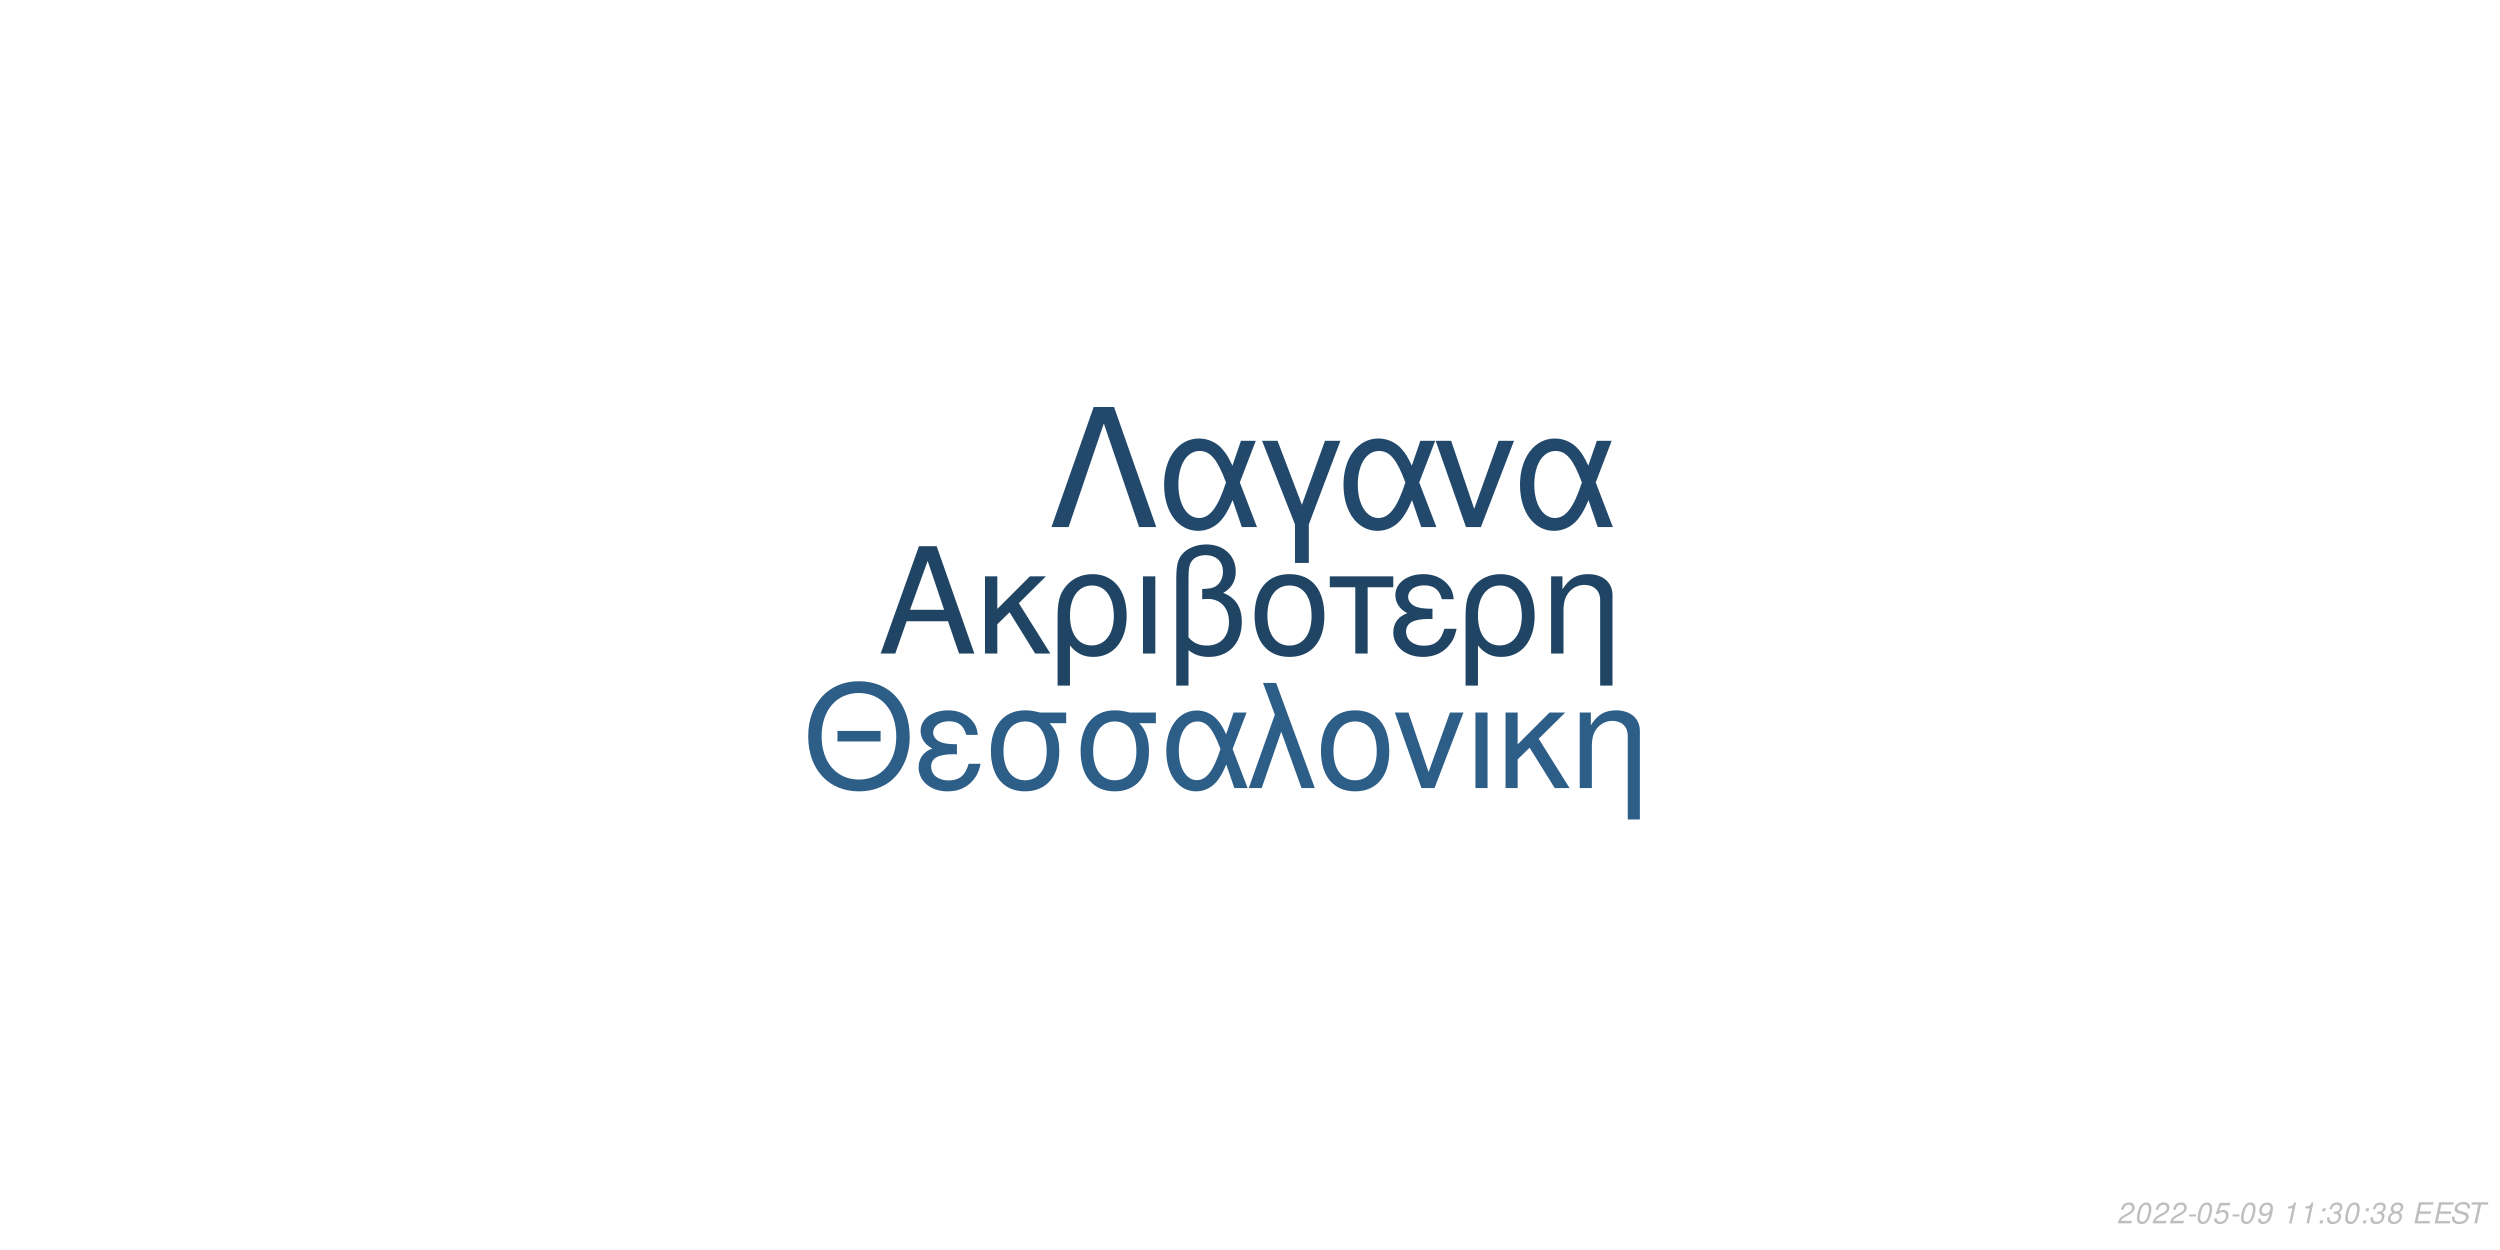
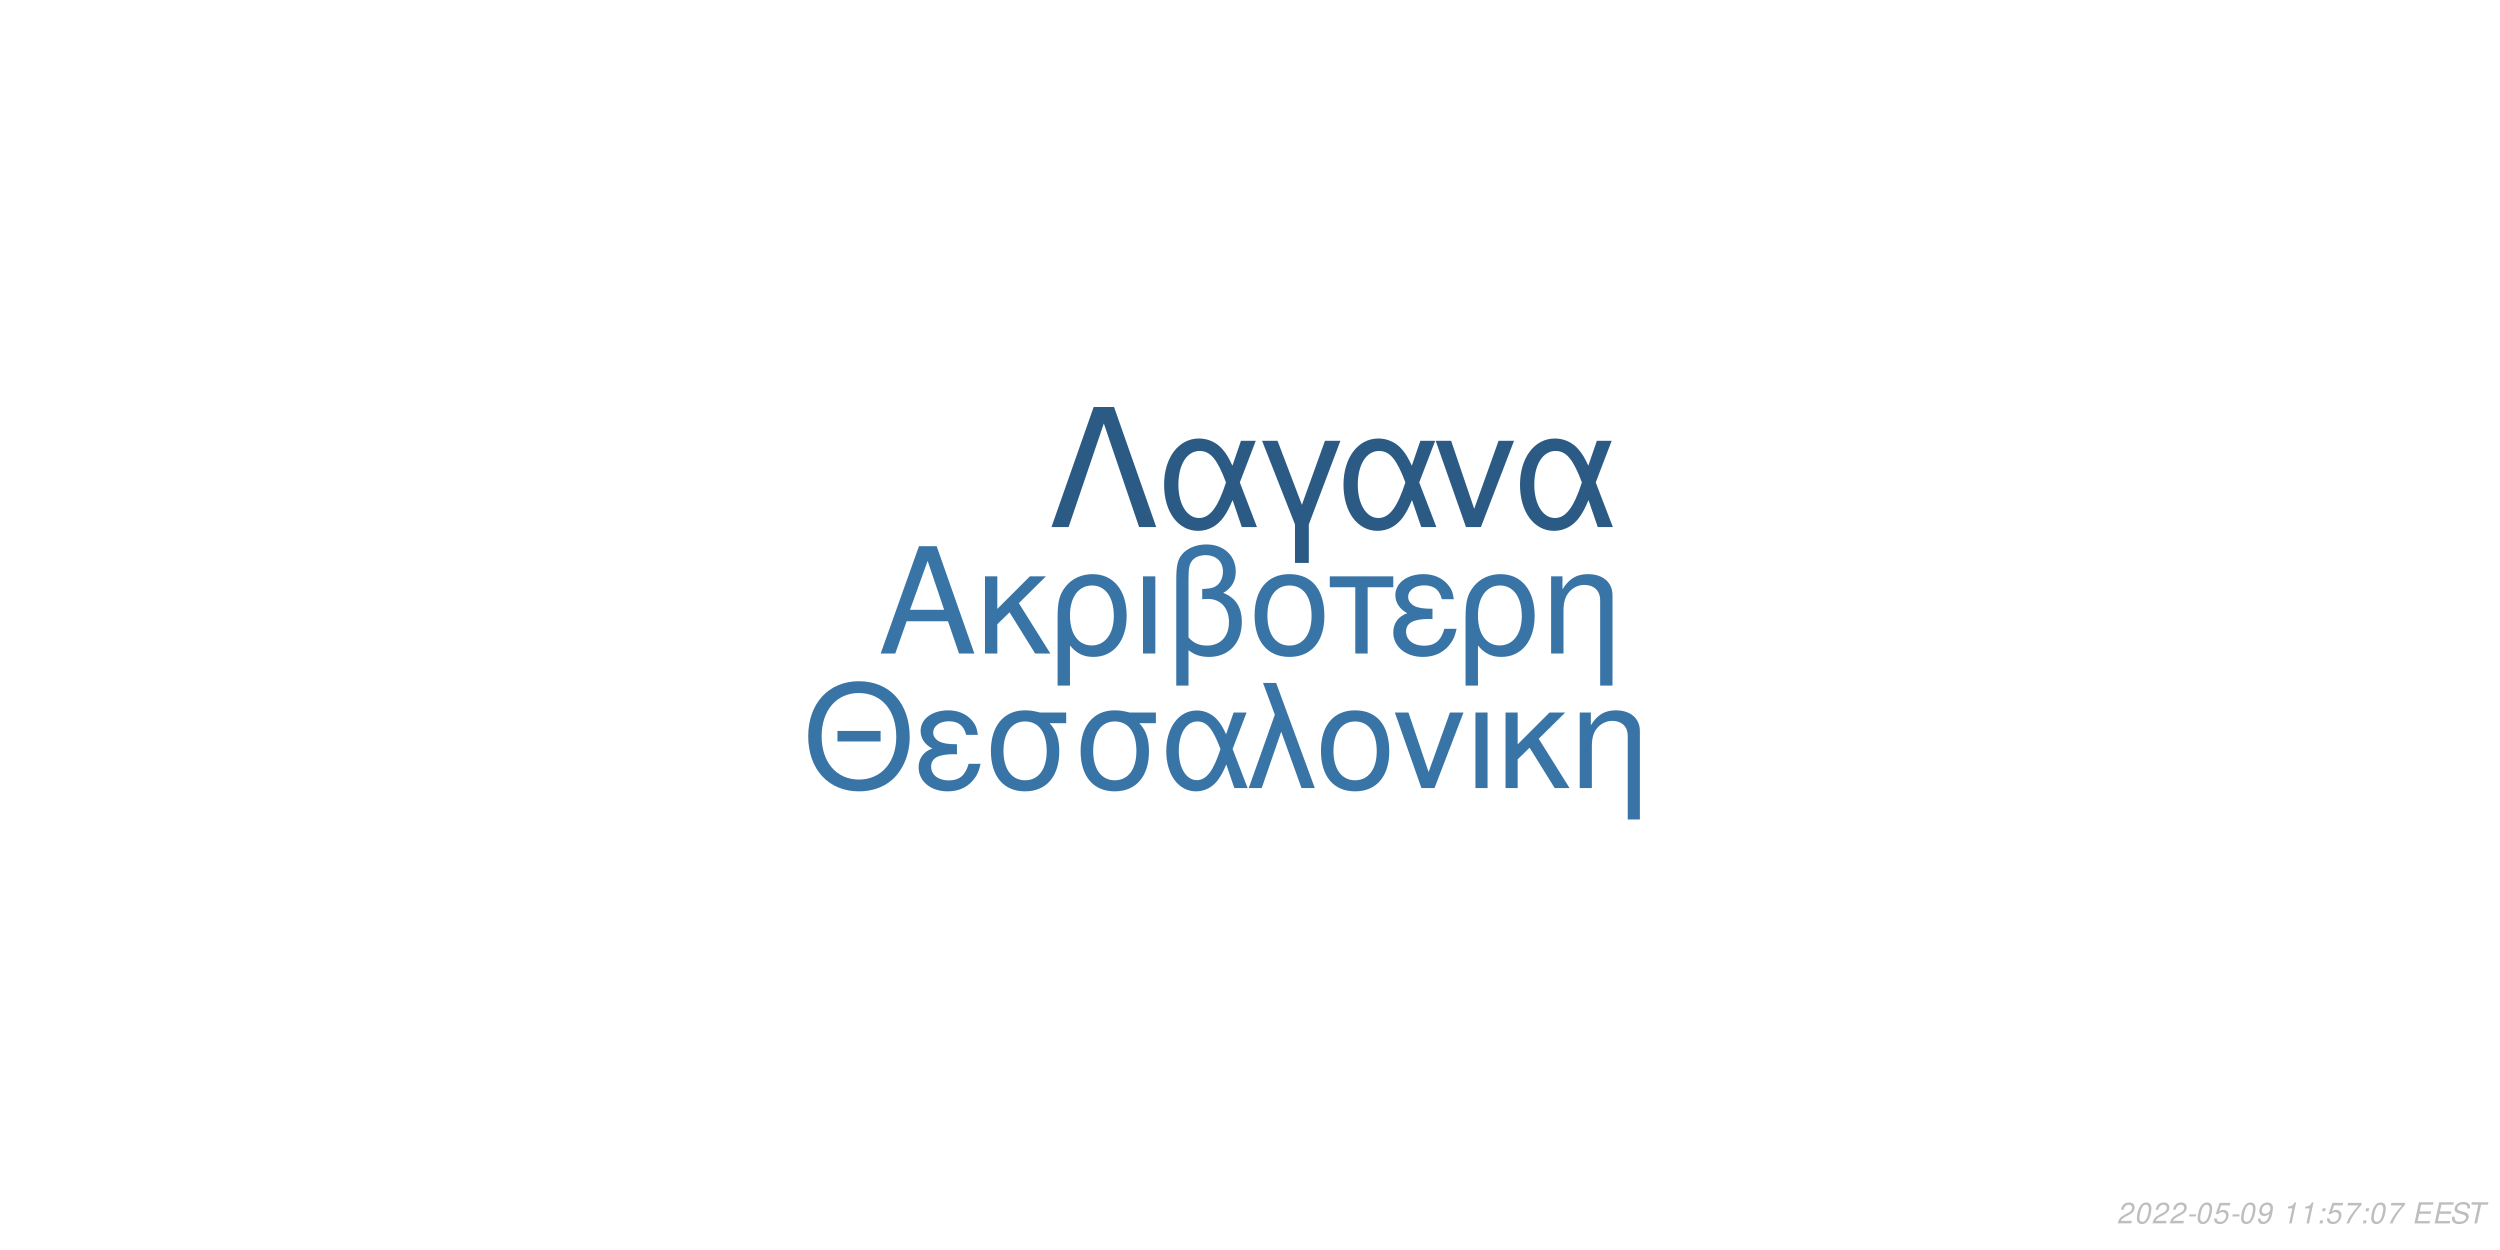
<svg xmlns="http://www.w3.org/2000/svg" xmlns:xlink="http://www.w3.org/1999/xlink" width="864pt" height="432pt" viewBox="0 0 864 432" version="1.1">
  <defs>
    <g>
      <symbol overflow="visible" id="glyph0-0">
        <path style="stroke:none;" d="" />
      </symbol>
      <symbol overflow="visible" id="glyph0-1">
        <path style="stroke:none;" d="M 24.125 -11.141 L 27.938 0 L 33.234 0 L 20.203 -37.094 L 14.094 -37.094 L 0.859 0 L 5.906 0 L 9.828 -11.141 Z M 22.797 -15.109 L 11 -15.109 L 17.094 -32.016 Z M 22.797 -15.109 " />
      </symbol>
      <symbol overflow="visible" id="glyph0-2">
        <path style="stroke:none;" d="M 7.172 -15.422 L 7.172 -26.672 L 2.906 -26.672 L 2.906 0 L 7.172 0 L 7.172 -10.125 L 11.406 -14.25 L 20.25 0 L 25.5 0 L 14.609 -17.406 L 23.969 -26.672 L 18.422 -26.672 Z M 7.172 -15.422 " />
      </symbol>
      <symbol overflow="visible" id="glyph0-3">
        <path style="stroke:none;" d="M 3 11.094 L 7.281 11.094 L 7.281 -2.797 C 9.516 -0.047 11.953 1.172 15.375 1.172 C 22.344 1.172 26.875 -4.422 26.875 -13.031 C 26.875 -21.891 22.297 -27.438 15.062 -27.438 C 11.297 -27.438 7.984 -25.906 5.797 -23.156 C 3.672 -20.516 3 -17.969 3 -12.359 Z M 14.906 -23.516 C 19.547 -23.516 22.438 -19.438 22.438 -12.922 C 22.438 -6.812 19.391 -2.797 14.812 -2.797 C 10.172 -2.797 7.281 -6.766 7.281 -13.125 C 7.281 -19.484 10.234 -23.516 14.906 -23.516 Z M 14.906 -23.516 " />
      </symbol>
      <symbol overflow="visible" id="glyph0-4">
        <path style="stroke:none;" d="M 3.516 0 L 7.781 0 L 7.781 -26.672 L 3.516 -26.672 Z M 3.516 0 " />
      </symbol>
      <symbol overflow="visible" id="glyph0-5">
        <path style="stroke:none;" d="M 4.016 11.094 L 8.25 11.094 L 8.25 -1.172 C 10.172 0.406 12.422 1.172 15.312 1.172 C 22.188 1.172 26.672 -3.609 26.672 -10.891 C 26.672 -15.984 24.578 -19.234 20.25 -20.969 C 23.109 -22.547 24.578 -25.031 24.578 -28.344 C 24.578 -33.844 20.406 -37.703 14.453 -37.703 C 10.938 -37.703 7.734 -36.391 6 -34.25 C 4.484 -32.422 4.016 -30.328 4.016 -25.391 Z M 8.25 -25.656 C 8.25 -29.359 8.5 -30.844 9.469 -32.062 C 10.375 -33.281 12.156 -34 14.094 -34 C 17.812 -34 20.156 -31.812 20.156 -28.297 C 20.156 -25.953 18.984 -23.812 17.297 -23.047 C 16.281 -22.547 15.469 -22.438 12.984 -22.297 L 12.984 -18.781 C 13.734 -18.828 14.344 -18.875 14.969 -18.875 C 19.344 -18.875 22.234 -15.719 22.234 -10.891 C 22.234 -5.906 19.281 -2.75 14.656 -2.75 C 11.953 -2.75 9.922 -3.609 8.25 -5.594 Z M 8.25 -25.656 " />
      </symbol>
      <symbol overflow="visible" id="glyph0-6">
        <path style="stroke:none;" d="M 14.094 -27.438 C 6.562 -27.438 2.094 -22.094 2.094 -13.125 C 2.094 -4.125 6.562 1.172 14.141 1.172 C 21.672 1.172 26.203 -4.172 26.203 -12.922 C 26.203 -22.188 21.828 -27.438 14.094 -27.438 Z M 14.141 -23.516 C 18.938 -23.516 21.781 -19.594 21.781 -12.984 C 21.781 -6.672 18.828 -2.75 14.141 -2.75 C 9.422 -2.75 6.516 -6.672 6.516 -13.125 C 6.516 -19.594 9.422 -23.516 14.141 -23.516 Z M 14.141 -23.516 " />
      </symbol>
      <symbol overflow="visible" id="glyph0-7">
        <path style="stroke:none;" d="M 7.891 0 L 12.156 0 L 12.156 -22.906 L 21.016 -22.906 L 21.016 -26.672 L -0.922 -26.672 L -0.922 -22.906 L 7.891 -22.906 Z M 7.891 0 " />
      </symbol>
      <symbol overflow="visible" id="glyph0-8">
        <path style="stroke:none;" d="M 14.562 -15.469 C 11.344 -15.469 9.562 -15.781 8.297 -16.438 C 6.922 -17.203 6.156 -18.328 6.156 -19.547 C 6.156 -21.891 8.453 -23.562 11.656 -23.562 C 15.062 -23.562 16.953 -22.094 17.812 -18.781 L 21.938 -18.781 C 21.578 -21.266 21.062 -22.5 19.797 -23.922 C 17.812 -26.203 14.906 -27.438 11.453 -27.438 C 5.797 -27.438 1.734 -24.375 1.734 -20.203 C 1.734 -17.609 3.156 -15.375 5.859 -13.938 C 2.797 -12.875 1.016 -10.484 1.016 -7.328 C 1.016 -2.391 5.297 1.172 11.25 1.172 C 14.969 1.172 17.906 -0.109 20.156 -2.641 C 21.578 -4.328 22.297 -5.797 22.906 -8.547 L 18.672 -8.547 C 17.5 -4.422 15.422 -2.703 11.609 -2.703 C 7.938 -2.703 5.438 -4.688 5.438 -7.578 C 5.438 -10.578 7.938 -11.953 13.484 -11.953 C 13.641 -11.953 14.094 -11.953 14.562 -11.906 Z M 14.562 -15.469 " />
      </symbol>
      <symbol overflow="visible" id="glyph0-9">
        <path style="stroke:none;" d="M 3.562 -26.672 L 3.562 0 L 7.844 0 L 7.844 -14.703 C 7.844 -17.906 8.5 -19.891 10.031 -21.531 C 11.406 -22.953 13.188 -23.719 15.062 -23.719 C 18.375 -23.719 20.516 -21.672 20.516 -18.469 L 20.516 11.094 L 24.781 11.094 L 24.781 -20.156 C 24.781 -24.578 21.469 -27.438 16.328 -27.438 C 12.359 -27.438 9.828 -25.906 7.484 -22.188 L 7.484 -26.672 Z M 3.562 -26.672 " />
      </symbol>
      <symbol overflow="visible" id="glyph1-0">
        <path style="stroke:none;" d="" />
      </symbol>
      <symbol overflow="visible" id="glyph1-1">
        <path style="stroke:none;" d="M 26.859 -19.734 L 11.953 -19.734 L 11.953 -16.094 L 26.859 -16.094 Z M 19.328 -36.922 C 8.922 -36.922 1.844 -29.25 1.844 -17.891 C 1.844 -6.484 8.875 1.141 19.391 1.141 C 23.812 1.141 27.703 -0.203 30.641 -2.688 C 34.578 -6.031 36.922 -11.656 36.922 -17.594 C 36.922 -29.297 30 -36.922 19.328 -36.922 Z M 19.328 -32.844 C 27.203 -32.844 32.281 -26.906 32.281 -17.688 C 32.281 -8.922 27.062 -2.938 19.391 -2.938 C 11.609 -2.938 6.484 -8.922 6.484 -17.891 C 6.484 -26.859 11.609 -32.844 19.328 -32.844 Z M 19.328 -32.844 " />
      </symbol>
      <symbol overflow="visible" id="glyph1-2">
        <path style="stroke:none;" d="M 14.25 -15.141 C 11.109 -15.141 9.375 -15.453 8.125 -16.094 C 6.781 -16.844 6.031 -17.938 6.031 -19.141 C 6.031 -21.422 8.266 -23.078 11.406 -23.078 C 14.75 -23.078 16.594 -21.625 17.438 -18.391 L 21.469 -18.391 C 21.125 -20.828 20.625 -22.031 19.391 -23.422 C 17.438 -25.656 14.594 -26.859 11.219 -26.859 C 5.688 -26.859 1.688 -23.875 1.688 -19.781 C 1.688 -17.234 3.094 -15.047 5.734 -13.656 C 2.734 -12.609 1 -10.266 1 -7.172 C 1 -2.344 5.188 1.141 11.016 1.141 C 14.656 1.141 17.547 -0.094 19.734 -2.594 C 21.125 -4.234 21.828 -5.688 22.422 -8.375 L 18.281 -8.375 C 17.141 -4.328 15.094 -2.641 11.359 -2.641 C 7.766 -2.641 5.328 -4.578 5.328 -7.422 C 5.328 -10.359 7.766 -11.703 13.203 -11.703 C 13.359 -11.703 13.797 -11.703 14.25 -11.656 Z M 14.25 -15.141 " />
      </symbol>
      <symbol overflow="visible" id="glyph1-3">
        <path style="stroke:none;" d="M 29 -26.109 L 19.938 -26.109 C 17.594 -26.703 16.438 -26.859 14.703 -26.859 C 7.469 -26.859 2.984 -21.469 2.984 -12.859 C 2.984 -4.031 7.375 1.141 14.797 1.141 C 22.172 1.141 26.609 -4.078 26.609 -12.656 C 26.609 -17.047 25.656 -19.828 23.266 -22.422 L 29 -22.422 Z M 14.797 -23.016 C 19.531 -23.016 22.266 -19.234 22.266 -12.75 C 22.266 -6.531 19.438 -2.688 14.797 -2.688 C 10.172 -2.688 7.328 -6.531 7.328 -12.859 C 7.328 -19.188 10.172 -23.016 14.797 -23.016 Z M 14.797 -23.016 " />
      </symbol>
      <symbol overflow="visible" id="glyph1-4">
        <path style="stroke:none;" d="M 29.344 -26.109 L 24.859 -26.109 L 22.266 -18.578 C 21.125 -21.031 20.484 -22.125 19.328 -23.469 C 17.547 -25.609 14.906 -26.812 12.156 -26.812 C 5.984 -26.812 1.594 -20.984 1.594 -12.812 C 1.594 -4.578 5.828 1.141 11.906 1.141 C 14.953 1.141 17.734 -0.344 19.625 -3.047 C 20.672 -4.531 21.281 -5.688 22.328 -8.172 L 25.109 0 L 29.703 0 L 24.516 -13.5 Z M 20.328 -13.5 C 17.891 -5.922 15.453 -2.734 12.156 -2.734 C 8.516 -2.734 5.922 -6.922 5.922 -12.812 C 5.922 -18.938 8.516 -23.016 12.359 -23.016 C 15.594 -23.016 17.688 -20.531 20.328 -13.5 Z M 20.328 -13.5 " />
      </symbol>
      <symbol overflow="visible" id="glyph1-5">
        <path style="stroke:none;" d="M 1.094 0 L 5.578 0 L 12.312 -19.484 L 19.328 0 L 23.922 0 L 10.562 -36.328 L 6.031 -36.328 L 10.109 -25.359 Z M 1.094 0 " />
      </symbol>
      <symbol overflow="visible" id="glyph1-6">
        <path style="stroke:none;" d="M 13.797 -26.859 C 6.422 -26.859 2.047 -21.625 2.047 -12.859 C 2.047 -4.031 6.422 1.141 13.859 1.141 C 21.234 1.141 25.656 -4.078 25.656 -12.656 C 25.656 -21.719 21.375 -26.859 13.797 -26.859 Z M 13.859 -23.016 C 18.531 -23.016 21.328 -19.188 21.328 -12.703 C 21.328 -6.531 18.438 -2.688 13.859 -2.688 C 9.219 -2.688 6.375 -6.531 6.375 -12.859 C 6.375 -19.188 9.219 -23.016 13.859 -23.016 Z M 13.859 -23.016 " />
      </symbol>
      <symbol overflow="visible" id="glyph1-7">
        <path style="stroke:none;" d="M 14.297 0 L 24.312 -26.109 L 19.625 -26.109 L 12.25 -5.531 L 5.281 -26.109 L 0.594 -26.109 L 9.766 0 Z M 14.297 0 " />
      </symbol>
      <symbol overflow="visible" id="glyph1-8">
        <path style="stroke:none;" d="M 3.438 0 L 7.625 0 L 7.625 -26.109 L 3.438 -26.109 Z M 3.438 0 " />
      </symbol>
      <symbol overflow="visible" id="glyph1-9">
        <path style="stroke:none;" d="M 7.031 -15.094 L 7.031 -26.109 L 2.844 -26.109 L 2.844 0 L 7.031 0 L 7.031 -9.922 L 11.156 -13.953 L 19.828 0 L 24.969 0 L 14.297 -17.047 L 23.469 -26.109 L 18.031 -26.109 Z M 7.031 -15.094 " />
      </symbol>
      <symbol overflow="visible" id="glyph1-10">
        <path style="stroke:none;" d="M 3.484 -26.109 L 3.484 0 L 7.672 0 L 7.672 -14.406 C 7.672 -17.547 8.328 -19.484 9.812 -21.078 C 11.156 -22.469 12.906 -23.219 14.75 -23.219 C 17.984 -23.219 20.078 -21.234 20.078 -18.094 L 20.078 10.859 L 24.266 10.859 L 24.266 -19.734 C 24.266 -24.062 21.031 -26.859 16 -26.859 C 12.109 -26.859 9.609 -25.359 7.328 -21.719 L 7.328 -26.109 Z M 3.484 -26.109 " />
      </symbol>
      <symbol overflow="visible" id="glyph2-0">
        <path style="stroke:none;" d="" />
      </symbol>
      <symbol overflow="visible" id="glyph2-1">
        <path style="stroke:none;" d="M 22.531 -41.484 L 15.484 -41.484 L 0.906 0 L 6.828 0 L 19 -35.797 L 31.188 0 L 37.109 0 Z M 22.531 -41.484 " />
      </symbol>
      <symbol overflow="visible" id="glyph2-2">
        <path style="stroke:none;" d="M 33.516 -29.812 L 28.391 -29.812 L 25.438 -21.219 C 24.125 -24.016 23.391 -25.266 22.078 -26.797 C 20.031 -29.25 17.016 -30.609 13.891 -30.609 C 6.828 -30.609 1.828 -23.953 1.828 -14.625 C 1.828 -5.234 6.656 1.312 13.594 1.312 C 17.078 1.312 20.266 -0.391 22.422 -3.469 C 23.609 -5.172 24.297 -6.484 25.5 -9.328 L 28.688 0 L 33.922 0 L 28 -15.422 Z M 23.219 -15.422 C 20.422 -6.766 17.641 -3.125 13.891 -3.125 C 9.734 -3.125 6.766 -7.906 6.766 -14.625 C 6.766 -21.625 9.734 -26.297 14.109 -26.297 C 17.812 -26.297 20.203 -23.453 23.219 -15.422 Z M 23.219 -15.422 " />
      </symbol>
      <symbol overflow="visible" id="glyph2-3">
        <path style="stroke:none;" d="M 12.062 12.406 L 16.844 12.406 L 16.844 -0.906 L 27.766 -29.812 L 22.422 -29.812 L 14.453 -7.688 L 6.031 -29.812 L 0.688 -29.812 L 12.062 -0.906 Z M 12.062 12.406 " />
      </symbol>
      <symbol overflow="visible" id="glyph2-4">
        <path style="stroke:none;" d="M 16.328 0 L 27.766 -29.812 L 22.422 -29.812 L 14 -6.312 L 6.031 -29.812 L 0.688 -29.812 L 11.156 0 Z M 16.328 0 " />
      </symbol>
      <symbol overflow="visible" id="glyph3-0">
        <path style="stroke:none;" d="" />
      </symbol>
      <symbol overflow="visible" id="glyph3-1">
        <path style="stroke:none;" d="M 5.234 -0.875 L 1.469 -0.875 C 1.641 -1.375 2.203 -1.891 3.109 -2.344 L 4.234 -2.938 C 5.562 -3.625 6.219 -4.469 6.219 -5.484 C 6.219 -5.938 6.062 -6.359 5.797 -6.656 C 5.469 -7.047 4.984 -7.234 4.312 -7.234 C 2.766 -7.234 1.891 -6.453 1.484 -4.734 L 2.375 -4.734 C 2.484 -5.188 2.609 -5.484 2.797 -5.75 C 3.094 -6.203 3.609 -6.453 4.188 -6.453 C 4.891 -6.453 5.344 -6.031 5.344 -5.375 C 5.344 -4.703 4.859 -4.094 4.016 -3.656 L 2.984 -3.125 C 1.234 -2.188 0.797 -1.656 0.344 -0.016 L 5.047 -0.016 Z M 5.234 -0.875 " />
      </symbol>
      <symbol overflow="visible" id="glyph3-2">
        <path style="stroke:none;" d="M 4.203 -7.234 C 3.375 -7.234 2.688 -6.812 2.125 -5.984 C 1.484 -5.047 0.984 -3.188 0.984 -1.734 C 0.984 -1.109 1.172 -0.562 1.484 -0.266 C 1.797 0.047 2.281 0.234 2.766 0.234 C 3.625 0.234 4.281 -0.156 4.859 -1.016 C 5.516 -1.953 6 -3.797 6 -5.266 C 6 -6.5 5.328 -7.234 4.203 -7.234 Z M 4.094 -6.453 C 4.734 -6.453 5.125 -5.984 5.125 -5.156 C 5.125 -4.203 4.781 -2.625 4.406 -1.812 C 3.984 -0.938 3.516 -0.547 2.875 -0.547 C 2.25 -0.547 1.875 -1.031 1.875 -1.828 C 1.875 -2.797 2.203 -4.344 2.594 -5.203 C 2.984 -6.047 3.453 -6.453 4.094 -6.453 Z M 4.094 -6.453 " />
      </symbol>
      <symbol overflow="visible" id="glyph3-3">
        <path style="stroke:none;" d="M 3.516 -3.125 L 1.125 -3.125 L 0.969 -2.406 L 3.359 -2.406 Z M 3.516 -3.125 " />
      </symbol>
      <symbol overflow="visible" id="glyph3-4">
        <path style="stroke:none;" d="M 6.297 -7.094 L 2.594 -7.094 L 1.234 -3.234 L 2.047 -3.234 C 2.656 -3.766 2.938 -3.906 3.531 -3.906 C 4.328 -3.906 4.797 -3.453 4.797 -2.688 C 4.797 -1.438 3.969 -0.547 2.828 -0.547 C 2.031 -0.547 1.609 -0.938 1.578 -1.734 L 0.703 -1.734 L 0.703 -1.516 C 0.703 -0.938 0.844 -0.547 1.188 -0.266 C 1.562 0.062 2.078 0.234 2.703 0.234 C 3.656 0.234 4.391 -0.156 4.984 -0.922 C 5.422 -1.5 5.672 -2.234 5.672 -2.953 C 5.672 -4 4.938 -4.672 3.812 -4.672 C 3.328 -4.672 2.906 -4.547 2.406 -4.234 L 3.109 -6.219 L 6.109 -6.219 Z M 6.297 -7.094 " />
      </symbol>
      <symbol overflow="visible" id="glyph3-5">
        <path style="stroke:none;" d="M 0.844 -1.656 C 0.844 -1.547 0.844 -1.438 0.844 -1.375 C 0.844 -0.406 1.531 0.234 2.578 0.234 C 3.203 0.234 3.766 0.016 4.297 -0.438 C 4.938 -1 5.312 -1.656 5.594 -2.719 C 5.844 -3.672 6.016 -4.766 6.016 -5.375 C 6.016 -5.844 5.844 -6.328 5.547 -6.656 C 5.203 -7.031 4.703 -7.234 4.062 -7.234 C 2.516 -7.234 1.297 -5.938 1.297 -4.266 C 1.297 -3.203 1.984 -2.547 3.047 -2.547 C 3.484 -2.547 3.953 -2.672 4.281 -2.891 C 4.406 -2.984 4.547 -3.078 4.828 -3.344 C 4.438 -1.484 3.703 -0.547 2.703 -0.547 C 2.109 -0.547 1.719 -0.938 1.719 -1.547 L 1.719 -1.656 Z M 3.953 -6.453 C 4.625 -6.453 5.141 -5.953 5.141 -5.281 C 5.141 -4.188 4.312 -3.312 3.297 -3.312 C 2.594 -3.312 2.172 -3.734 2.172 -4.453 C 2.172 -5.562 2.984 -6.453 3.953 -6.453 Z M 3.953 -6.453 " />
      </symbol>
      <symbol overflow="visible" id="glyph3-6">
        <path style="stroke:none;" d="" />
      </symbol>
      <symbol overflow="visible" id="glyph3-7">
        <path style="stroke:none;" d="M 3.703 -5.188 L 2.594 0 L 3.469 0 L 5.016 -7.234 L 4.438 -7.234 C 3.906 -6.156 3.688 -6.016 2.234 -5.812 L 2.109 -5.188 Z M 3.703 -5.188 " />
      </symbol>
      <symbol overflow="visible" id="glyph3-8">
        <path style="stroke:none;" d="M 2.359 -1.031 L 1.312 -1.031 L 1.094 0 L 2.141 0 Z M 3.266 -5.234 L 2.219 -5.234 L 2 -4.203 L 3.047 -4.203 Z M 3.266 -5.234 " />
      </symbol>
      <symbol overflow="visible" id="glyph3-9">
-         <path style="stroke:none;" d="M 2.922 -3.312 C 3.125 -3.344 3.234 -3.344 3.375 -3.344 C 4.203 -3.344 4.688 -3 4.688 -2.406 C 4.688 -1.312 3.906 -0.547 2.781 -0.547 C 2.047 -0.547 1.594 -0.938 1.594 -1.562 C 1.594 -1.719 1.609 -1.844 1.656 -2.094 L 0.766 -2.094 C 0.734 -1.797 0.719 -1.641 0.719 -1.469 C 0.719 -0.375 1.406 0.234 2.641 0.234 C 3.547 0.234 4.297 -0.078 4.812 -0.656 C 5.266 -1.156 5.562 -1.875 5.562 -2.547 C 5.562 -3.125 5.344 -3.453 4.797 -3.734 C 5.641 -4.234 6.016 -4.844 6.016 -5.734 C 6.016 -6.656 5.312 -7.234 4.203 -7.234 C 3.375 -7.234 2.672 -6.938 2.188 -6.375 C 1.891 -6.031 1.703 -5.641 1.516 -4.906 L 2.391 -4.906 C 2.5 -5.359 2.594 -5.594 2.734 -5.812 C 3.047 -6.234 3.516 -6.453 4.078 -6.453 C 4.734 -6.453 5.141 -6.125 5.141 -5.578 C 5.141 -5.188 5.016 -4.797 4.797 -4.547 C 4.516 -4.234 4 -4.062 3.266 -4.062 L 3.078 -4.062 Z M 2.922 -3.312 " />
+         <path style="stroke:none;" d="M 6.703 -7.094 L 1.953 -7.094 L 1.766 -6.219 L 5.594 -6.219 C 3.344 -3.688 2.266 -2.109 1.375 0 L 2.344 0 C 3.031 -1.906 4.828 -4.594 6.547 -6.281 Z M 6.703 -7.094 " />
      </symbol>
      <symbol overflow="visible" id="glyph3-10">
-         <path style="stroke:none;" d="M 4.766 -3.797 C 5.078 -3.969 5.234 -4.078 5.438 -4.234 C 5.812 -4.594 6.062 -5.172 6.062 -5.734 C 6.062 -6.625 5.344 -7.234 4.266 -7.234 C 2.812 -7.234 1.703 -6.219 1.703 -4.875 C 1.703 -4.406 1.875 -4.125 2.359 -3.812 C 1.297 -3.312 0.75 -2.516 0.75 -1.469 C 0.75 -0.438 1.547 0.234 2.812 0.234 C 3.656 0.234 4.359 -0.094 4.938 -0.734 C 5.359 -1.234 5.609 -1.859 5.609 -2.438 C 5.609 -3.047 5.312 -3.516 4.766 -3.797 Z M 4.109 -6.453 C 4.797 -6.453 5.188 -6.125 5.188 -5.578 C 5.188 -5.266 5.062 -4.922 4.859 -4.672 C 4.562 -4.312 4.188 -4.156 3.656 -4.156 C 2.984 -4.156 2.594 -4.453 2.594 -4.984 C 2.594 -5.859 3.203 -6.453 4.109 -6.453 Z M 3.453 -3.406 C 4.234 -3.406 4.734 -2.984 4.734 -2.312 C 4.734 -1.312 3.922 -0.547 2.875 -0.547 C 2.125 -0.547 1.625 -0.969 1.625 -1.625 C 1.625 -2.609 2.438 -3.406 3.453 -3.406 Z M 3.453 -3.406 " />
+         <path style="stroke:none;" d="M 2.547 -3.312 L 6.5 -3.312 L 6.688 -4.141 L 2.719 -4.141 L 3.219 -6.469 L 7.344 -6.469 L 7.516 -7.297 L 2.453 -7.297 L 0.906 0 L 6.125 0 L 6.297 -0.812 L 2.016 -0.812 Z M 2.547 -3.312 " />
      </symbol>
      <symbol overflow="visible" id="glyph3-11">
-         <path style="stroke:none;" d="M 2.547 -3.312 L 6.5 -3.312 L 6.688 -4.141 L 2.719 -4.141 L 3.219 -6.469 L 7.344 -6.469 L 7.516 -7.297 L 2.453 -7.297 L 0.906 0 L 6.125 0 L 6.297 -0.812 L 2.016 -0.812 Z M 2.547 -3.312 " />
+         <path style="stroke:none;" d="M 7.062 -5.156 C 7.125 -5.438 7.141 -5.562 7.141 -5.703 C 7.141 -6.156 6.938 -6.594 6.594 -6.891 C 6.188 -7.25 5.656 -7.406 4.875 -7.406 C 3.844 -7.406 3.047 -7.125 2.5 -6.562 C 2.094 -6.141 1.781 -5.438 1.781 -4.922 C 1.781 -4.297 2.219 -3.766 2.891 -3.562 L 4.594 -3.094 C 5.406 -2.859 5.734 -2.578 5.734 -2.094 C 5.734 -1.781 5.547 -1.406 5.266 -1.141 C 4.844 -0.766 4.266 -0.578 3.453 -0.578 C 2.328 -0.578 1.812 -0.984 1.812 -1.906 C 1.812 -2.047 1.812 -2.125 1.844 -2.312 L 0.984 -2.312 C 0.906 -2.062 0.891 -1.906 0.891 -1.688 C 0.891 -0.484 1.797 0.234 3.297 0.234 C 4.359 0.234 5.234 -0.062 5.812 -0.609 C 6.344 -1.078 6.688 -1.797 6.688 -2.375 C 6.688 -2.641 6.609 -2.906 6.453 -3.156 C 6.234 -3.5 5.938 -3.703 5.469 -3.828 L 3.75 -4.312 C 2.984 -4.547 2.734 -4.734 2.734 -5.188 C 2.734 -5.547 2.875 -5.844 3.188 -6.109 C 3.547 -6.438 4.031 -6.594 4.703 -6.594 C 5.266 -6.594 5.688 -6.484 5.906 -6.297 C 6.094 -6.125 6.219 -5.797 6.219 -5.516 C 6.219 -5.422 6.203 -5.344 6.188 -5.156 Z M 7.062 -5.156 " />
      </symbol>
      <symbol overflow="visible" id="glyph3-12">
-         <path style="stroke:none;" d="M 7.062 -5.156 C 7.125 -5.438 7.141 -5.562 7.141 -5.703 C 7.141 -6.156 6.938 -6.594 6.594 -6.891 C 6.188 -7.25 5.656 -7.406 4.875 -7.406 C 3.844 -7.406 3.047 -7.125 2.5 -6.562 C 2.094 -6.141 1.781 -5.438 1.781 -4.922 C 1.781 -4.297 2.219 -3.766 2.891 -3.562 L 4.594 -3.094 C 5.406 -2.859 5.734 -2.578 5.734 -2.094 C 5.734 -1.781 5.547 -1.406 5.266 -1.141 C 4.844 -0.766 4.266 -0.578 3.453 -0.578 C 2.328 -0.578 1.812 -0.984 1.812 -1.906 C 1.812 -2.047 1.812 -2.125 1.844 -2.312 L 0.984 -2.312 C 0.906 -2.062 0.891 -1.906 0.891 -1.688 C 0.891 -0.484 1.797 0.234 3.297 0.234 C 4.359 0.234 5.234 -0.062 5.812 -0.609 C 6.344 -1.078 6.688 -1.797 6.688 -2.375 C 6.688 -2.641 6.609 -2.906 6.453 -3.156 C 6.234 -3.5 5.938 -3.703 5.469 -3.828 L 3.75 -4.312 C 2.984 -4.547 2.734 -4.734 2.734 -5.188 C 2.734 -5.547 2.875 -5.844 3.188 -6.109 C 3.547 -6.438 4.031 -6.594 4.703 -6.594 C 5.266 -6.594 5.688 -6.484 5.906 -6.297 C 6.094 -6.125 6.219 -5.797 6.219 -5.516 C 6.219 -5.422 6.203 -5.344 6.188 -5.156 Z M 7.062 -5.156 " />
-       </symbol>
-       <symbol overflow="visible" id="glyph3-13">
        <path style="stroke:none;" d="M 4.938 -6.469 L 7.312 -6.469 L 7.484 -7.297 L 1.75 -7.297 L 1.578 -6.469 L 3.984 -6.469 L 2.609 0 L 3.547 0 Z M 4.938 -6.469 " />
      </symbol>
    </g>
  </defs>
  <g id="surface1">
    <rect x="0" y="0" width="864" height="432" style="fill:rgb(100%,100%,100%);fill-opacity:1;stroke:none;" />
-     <g style="fill:rgb(12.549%,26.667%,39.216%);fill-opacity:1;">
+     <g style="fill:rgb(21.961%,45.49%,65.098%);fill-opacity:1;">
      <use xlink:href="#glyph0-1" x="303.5" y="225.861" />
      <use xlink:href="#glyph0-2" x="337.5" y="225.861" />
      <use xlink:href="#glyph0-3" x="362.5" y="225.861" />
      <use xlink:href="#glyph0-4" x="391.5" y="225.861" />
      <use xlink:href="#glyph0-5" x="402.5" y="225.861" />
      <use xlink:href="#glyph0-6" x="431.5" y="225.861" />
      <use xlink:href="#glyph0-7" x="460.5" y="225.861" />
      <use xlink:href="#glyph0-8" x="480.5" y="225.861" />
      <use xlink:href="#glyph0-3" x="503.5" y="225.861" />
      <use xlink:href="#glyph0-9" x="532.5" y="225.861" />
    </g>
-     <g style="fill:rgb(17.647%,36.863%,53.333%);fill-opacity:1;">
+     <g style="fill:rgb(21.961%,45.49%,64.706%);fill-opacity:1;">
      <use xlink:href="#glyph1-1" x="277.473" y="272.354" />
      <use xlink:href="#glyph1-2" x="316.473" y="272.354" />
      <use xlink:href="#glyph1-3" x="339.473" y="272.354" />
      <use xlink:href="#glyph1-3" x="370.473" y="272.354" />
      <use xlink:href="#glyph1-4" x="401.473" y="272.354" />
      <use xlink:href="#glyph1-5" x="430.473" y="272.354" />
      <use xlink:href="#glyph1-6" x="454.473" y="272.354" />
      <use xlink:href="#glyph1-7" x="481.473" y="272.354" />
      <use xlink:href="#glyph1-8" x="506.473" y="272.354" />
      <use xlink:href="#glyph1-9" x="517.473" y="272.354" />
      <use xlink:href="#glyph1-10" x="542.473" y="272.354" />
    </g>
-     <g style="fill:rgb(13.333%,28.627%,42.353%);fill-opacity:1;">
+     <g style="fill:rgb(16.863%,35.686%,51.765%);fill-opacity:1;">
      <use xlink:href="#glyph2-1" x="362.484" y="182.152" />
      <use xlink:href="#glyph2-2" x="400.484" y="182.152" />
      <use xlink:href="#glyph2-3" x="435.484" y="182.152" />
      <use xlink:href="#glyph2-2" x="462.484" y="182.152" />
      <use xlink:href="#glyph2-4" x="495.484" y="182.152" />
      <use xlink:href="#glyph2-2" x="523.484" y="182.152" />
    </g>
    <g style="fill:rgb(74.51%,74.51%,74.51%);fill-opacity:1;">
      <use xlink:href="#glyph3-1" x="731.52" y="422.81" />
      <use xlink:href="#glyph3-2" x="737.52" y="422.81" />
      <use xlink:href="#glyph3-1" x="743.52" y="422.81" />
      <use xlink:href="#glyph3-1" x="749.52" y="422.81" />
      <use xlink:href="#glyph3-3" x="755.52" y="422.81" />
      <use xlink:href="#glyph3-2" x="758.52" y="422.81" />
      <use xlink:href="#glyph3-4" x="764.52" y="422.81" />
      <use xlink:href="#glyph3-3" x="770.52" y="422.81" />
      <use xlink:href="#glyph3-2" x="773.52" y="422.81" />
      <use xlink:href="#glyph3-5" x="779.52" y="422.81" />
      <use xlink:href="#glyph3-6" x="785.52" y="422.81" />
      <use xlink:href="#glyph3-7" x="788.52" y="422.81" />
      <use xlink:href="#glyph3-7" x="794.52" y="422.81" />
      <use xlink:href="#glyph3-8" x="800.52" y="422.81" />
-       <use xlink:href="#glyph3-9" x="803.52" y="422.81" />
-       <use xlink:href="#glyph3-2" x="809.52" y="422.81" />
+       <use xlink:href="#glyph3-4" x="803.52" y="422.81" />
+       <use xlink:href="#glyph3-9" x="809.52" y="422.81" />
      <use xlink:href="#glyph3-8" x="815.52" y="422.81" />
-       <use xlink:href="#glyph3-9" x="818.52" y="422.81" />
-       <use xlink:href="#glyph3-10" x="824.52" y="422.81" />
+       <use xlink:href="#glyph3-2" x="818.52" y="422.81" />
+       <use xlink:href="#glyph3-9" x="824.52" y="422.81" />
      <use xlink:href="#glyph3-6" x="830.52" y="422.81" />
-       <use xlink:href="#glyph3-11" x="833.52" y="422.81" />
-       <use xlink:href="#glyph3-11" x="840.52" y="422.81" />
-       <use xlink:href="#glyph3-12" x="846.52" y="422.81" />
-       <use xlink:href="#glyph3-13" x="852.52" y="422.81" />
+       <use xlink:href="#glyph3-10" x="833.52" y="422.81" />
+       <use xlink:href="#glyph3-10" x="840.52" y="422.81" />
+       <use xlink:href="#glyph3-11" x="846.52" y="422.81" />
+       <use xlink:href="#glyph3-12" x="852.52" y="422.81" />
    </g>
  </g>
</svg>
